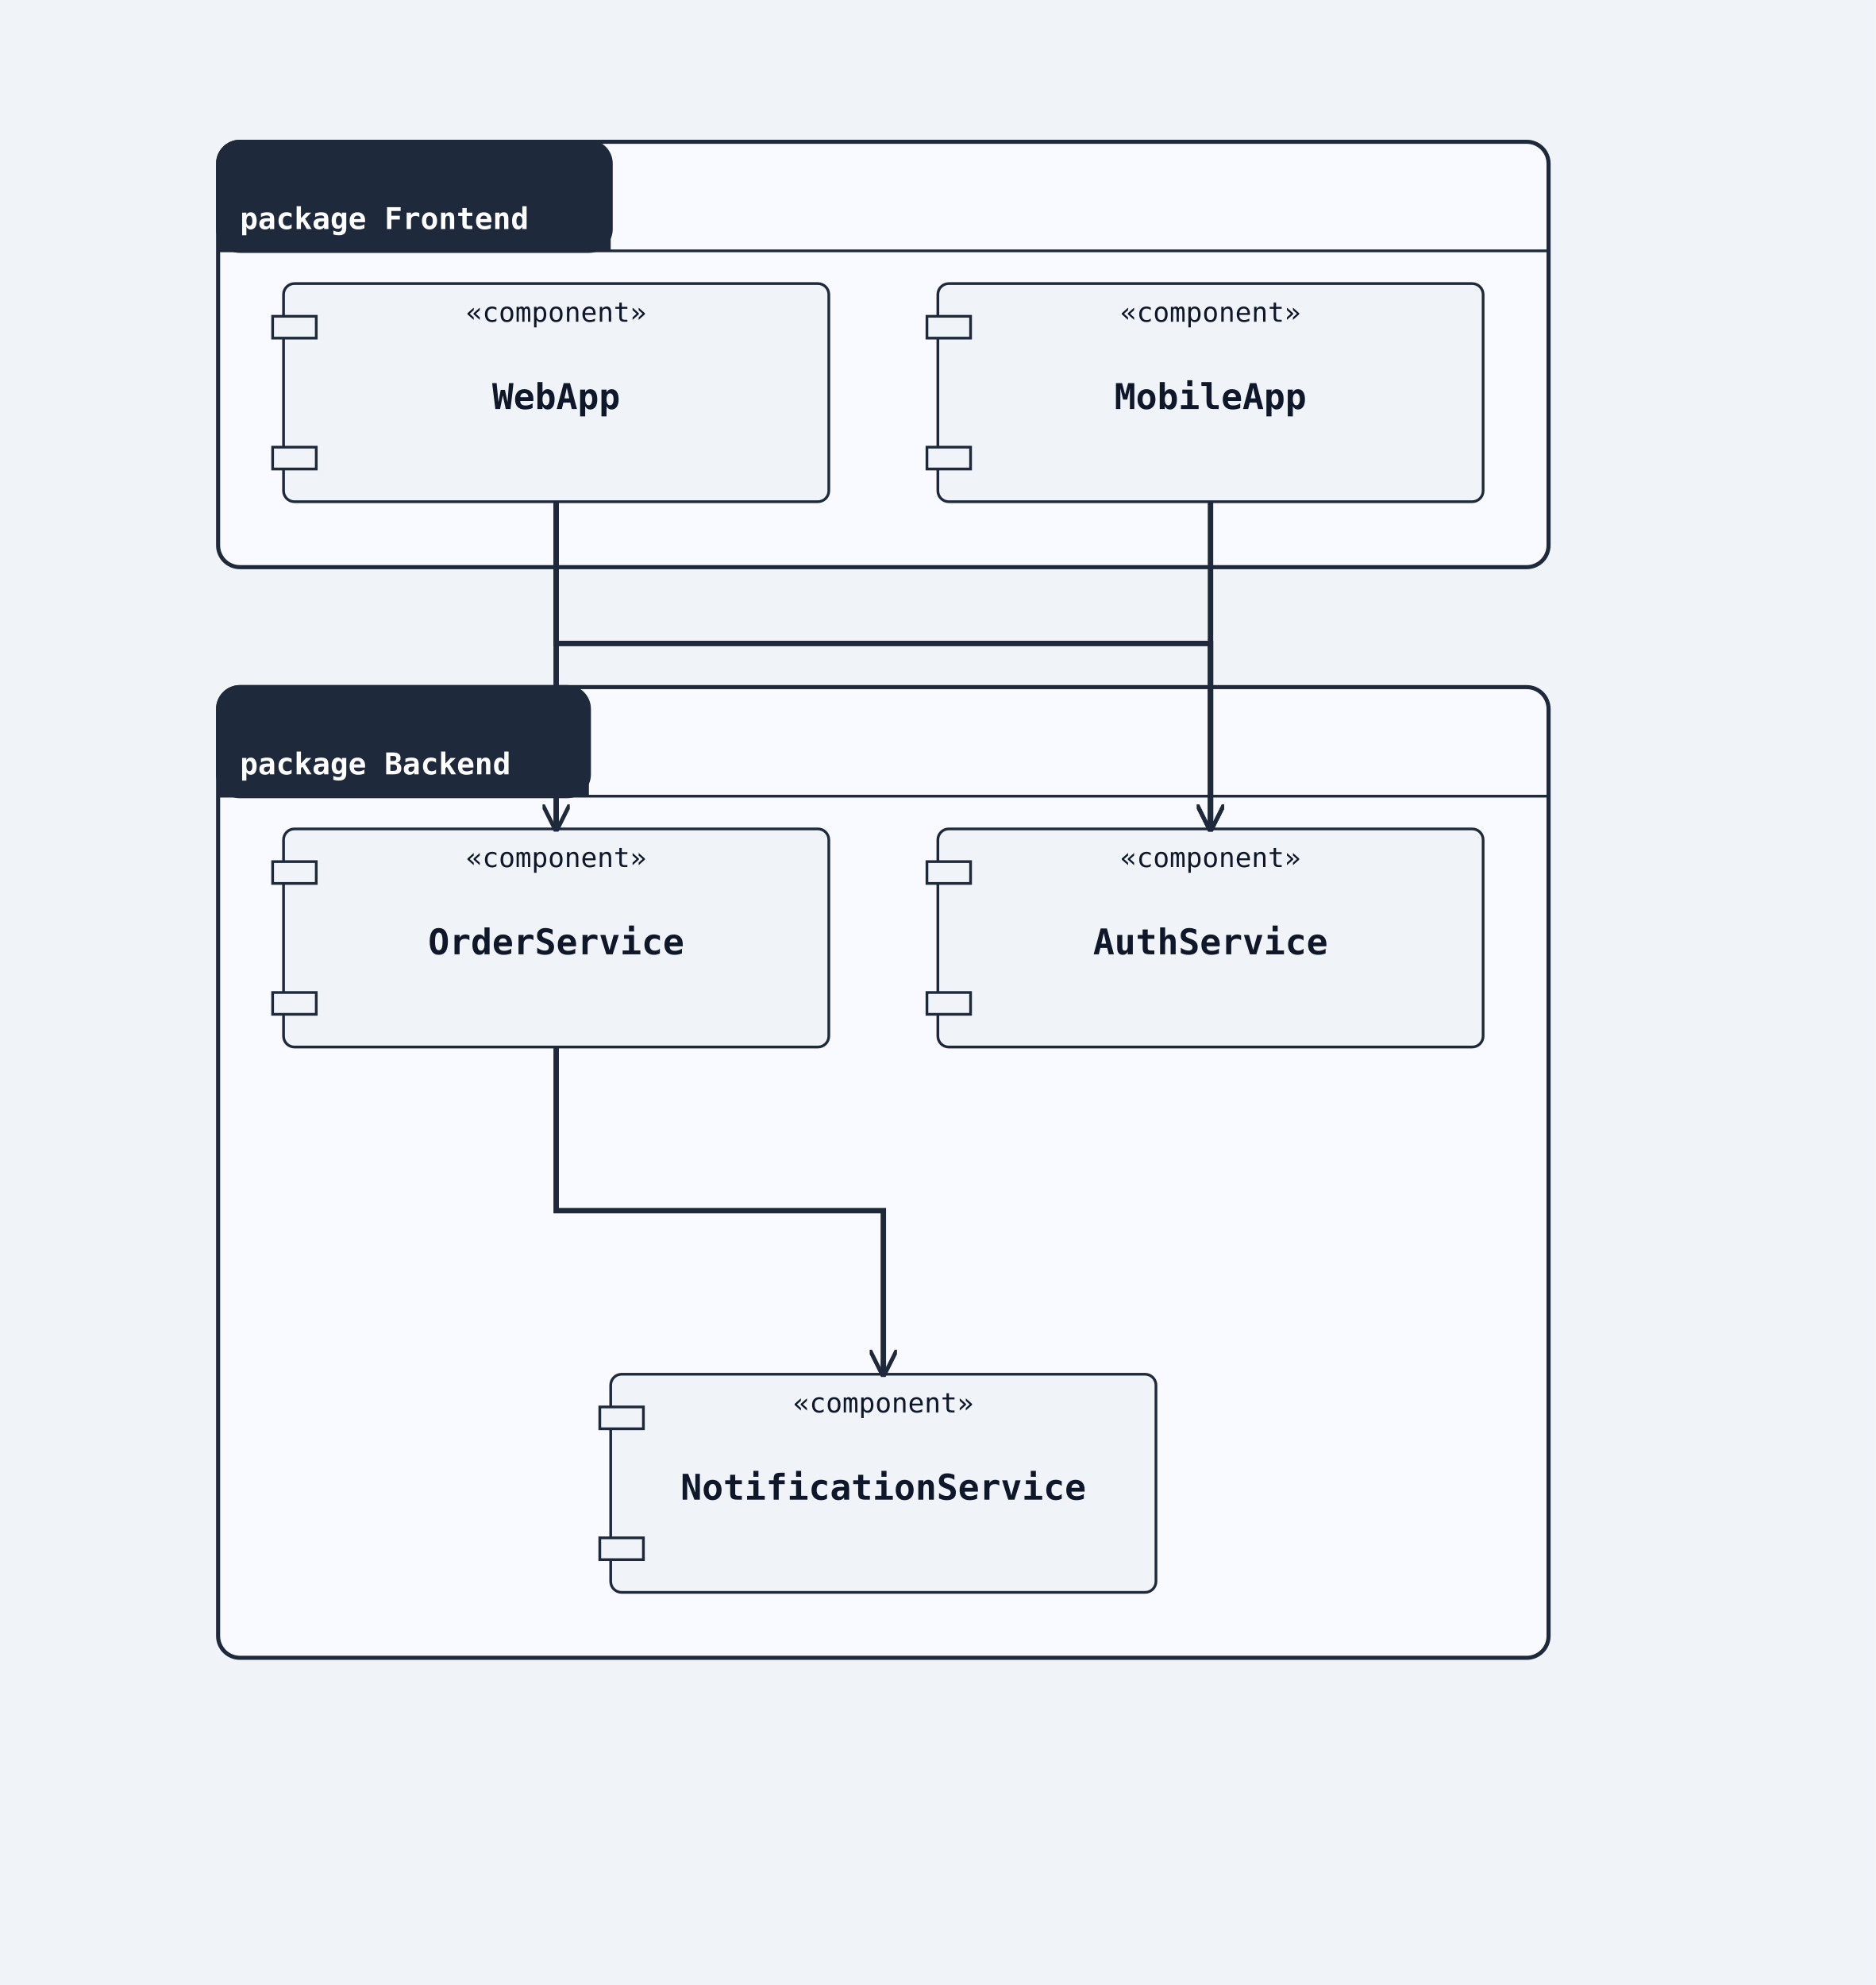
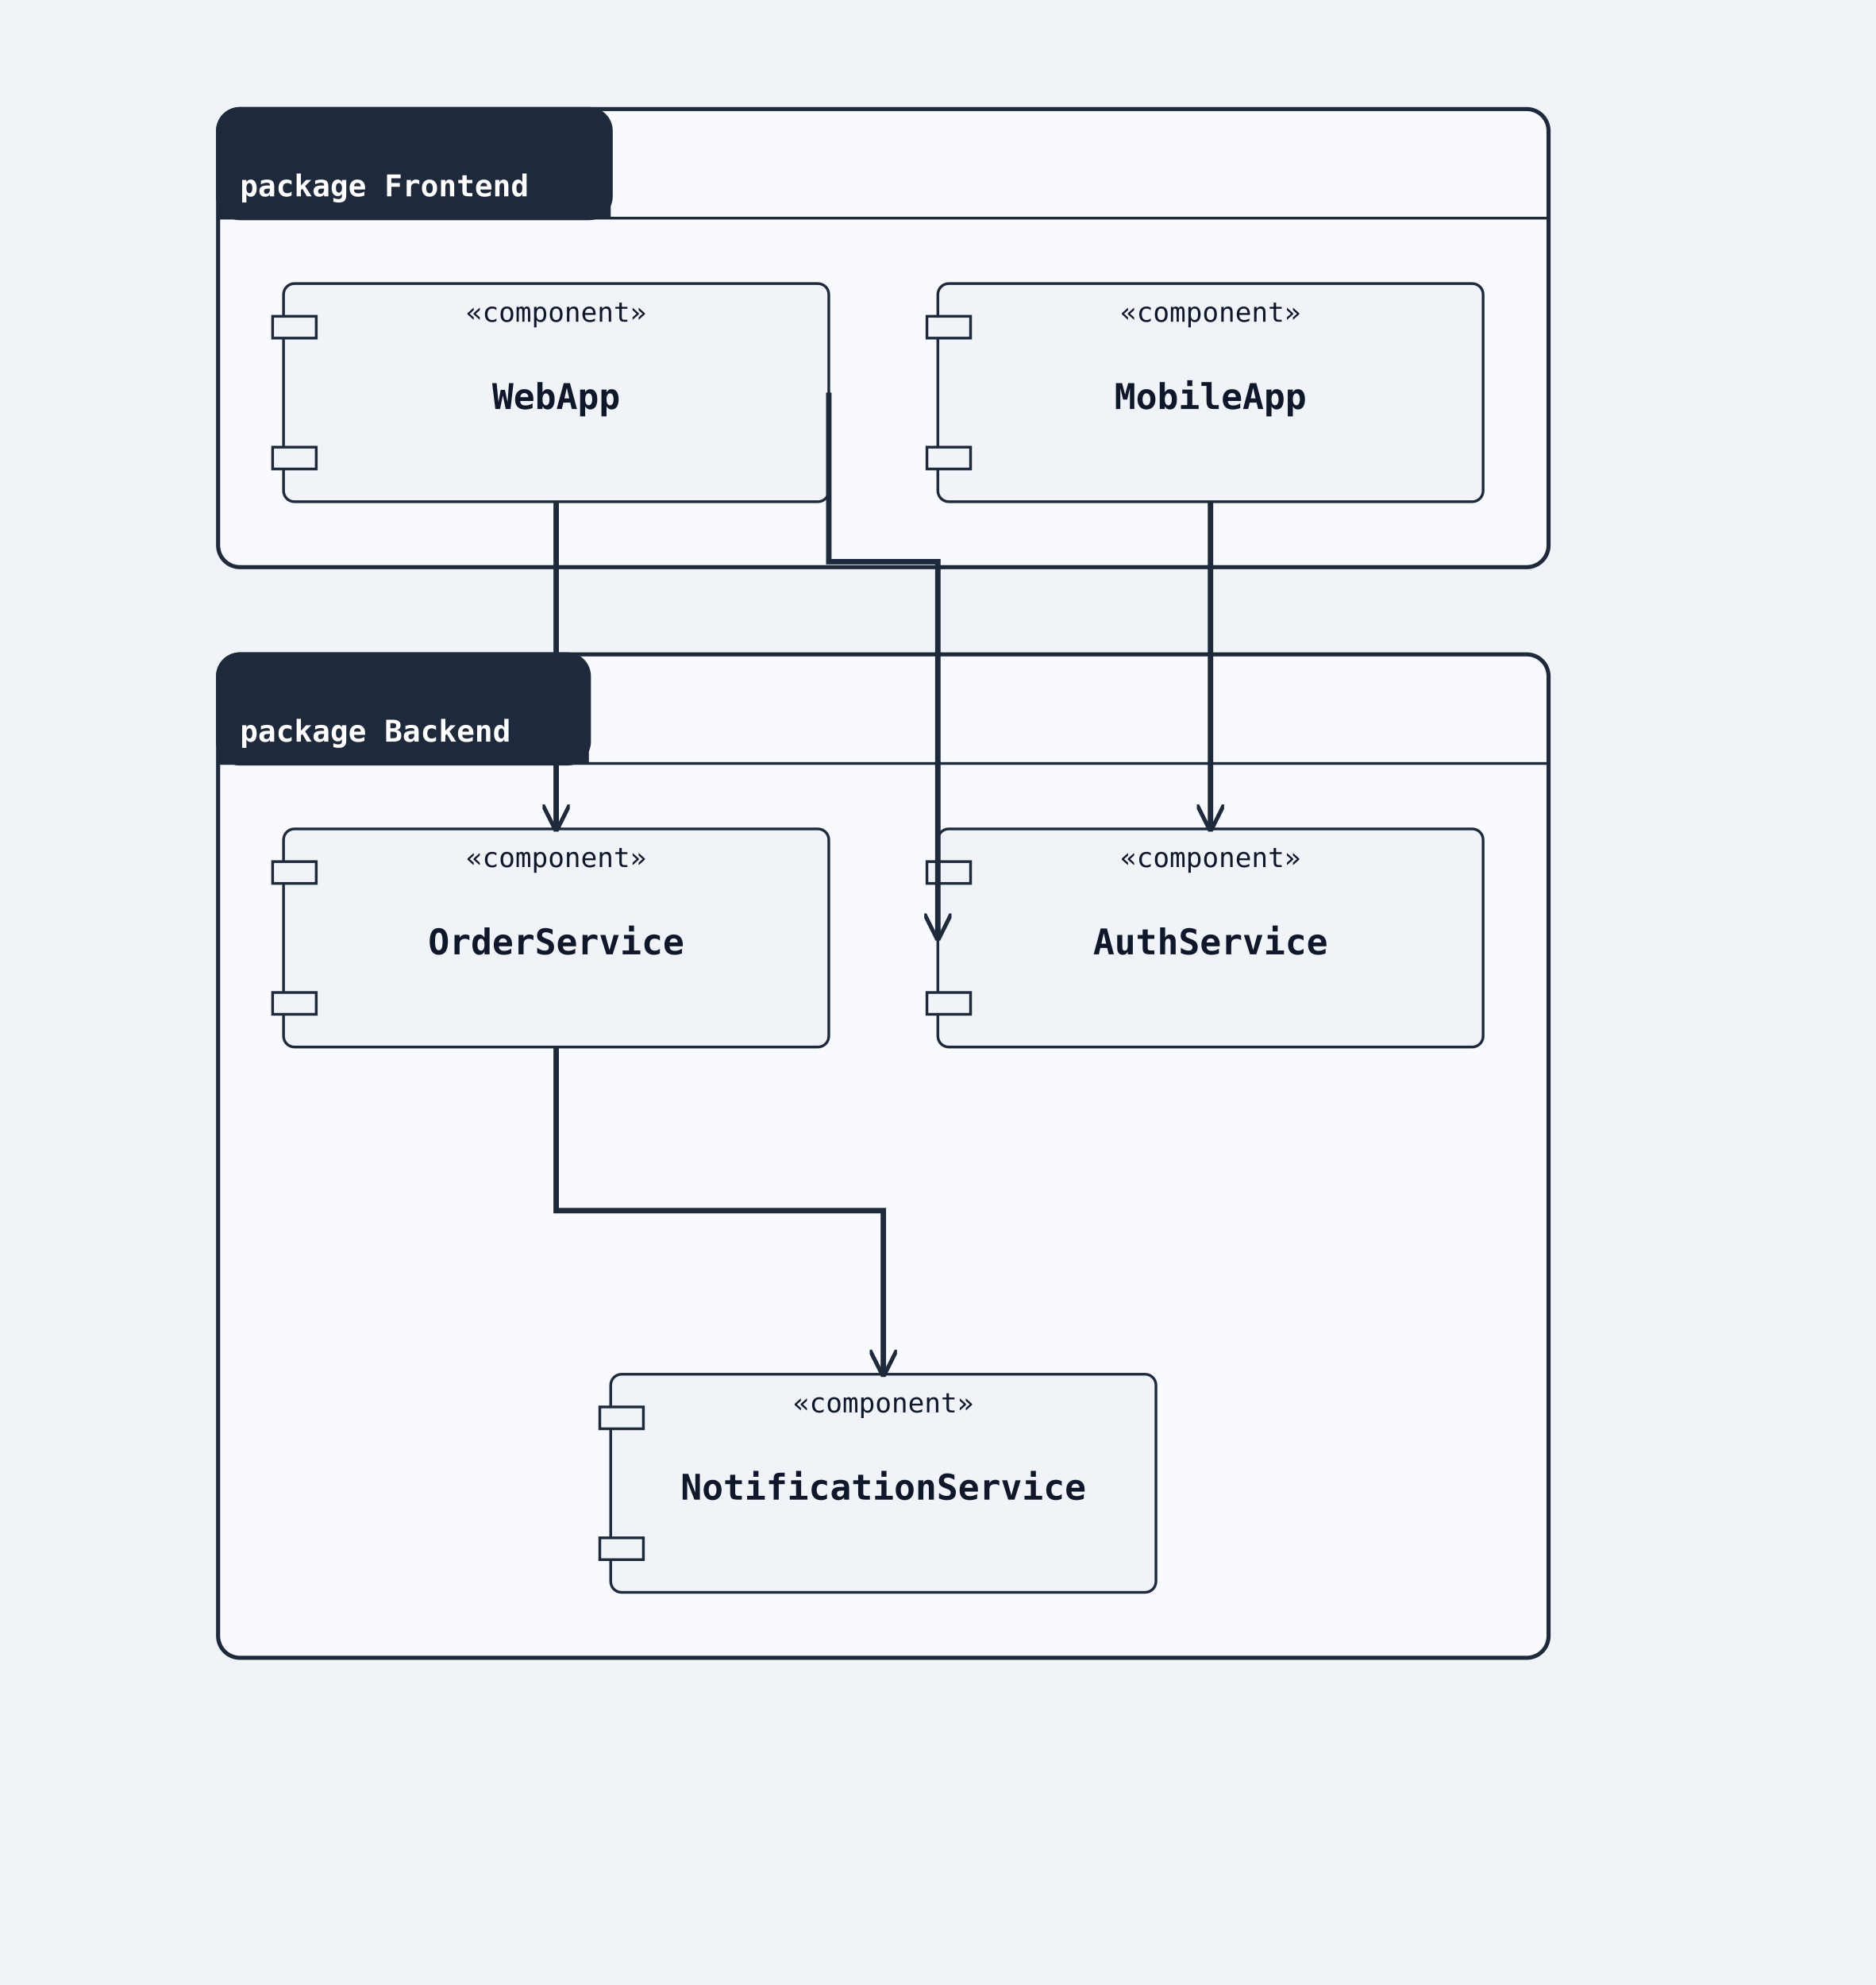
<svg xmlns="http://www.w3.org/2000/svg" width="688" height="728" viewBox="0 0 688 728">
  <rect width="100%" height="100%" fill="#f0f4f8" />
  <defs>
    <marker id="arrow-open" viewBox="0 0 10 10" refX="9" refY="5" markerWidth="10" markerHeight="10" markerUnits="userSpaceOnUse" orient="auto-start-reverse">
      <path d="M0,0 L10,5 L0,10" fill="none" stroke="#1e293b" stroke-width="1.5" />
    </marker>
    <marker id="arrow-triangle" viewBox="0 0 12 12" refX="11" refY="6" markerWidth="12" markerHeight="12" markerUnits="userSpaceOnUse" orient="auto-start-reverse">
      <polygon points="0,0 12,6 0,12" fill="#ffffff" stroke="#1e293b" stroke-width="1.5" fill-rule="nonzero" />
    </marker>
    <marker id="arrow-diamond-filled" viewBox="0 0 14 10" refX="13" refY="5" markerWidth="14" markerHeight="10" markerUnits="userSpaceOnUse" orient="auto-start-reverse">
      <path d="M0,5 L7,0 L14,5 L7,10 z" fill="#1e293b" stroke="#1e293b" stroke-width="1" />
    </marker>
    <marker id="arrow-diamond-open" viewBox="0 0 14 10" refX="13" refY="5" markerWidth="14" markerHeight="10" markerUnits="userSpaceOnUse" orient="auto-start-reverse">
      <path d="M0,5 L7,0 L14,5 L7,10 z" fill="#ffffff" stroke="#1e293b" stroke-width="1" />
    </marker>
  </defs>
-   <rect class="uml-group-frame" data-uml-group="Frontend" x="80" y="52" width="488" height="156" rx="8" ry="8" fill="#f8faff" stroke="#1e293b" stroke-width="1.5" />
-   <rect x="80" y="52" width="144" height="40" rx="8" ry="8" fill="#1e293b" stroke="#1e293b" stroke-width="1.5" />
-   <rect x="80" y="84" width="144" height="8" fill="#1e293b" stroke="none" />
-   <text x="88" y="84" font-family="monospace" font-size="11" font-weight="600" fill="#ffffff">package Frontend</text>
-   <line x1="80" y1="92" x2="568" y2="92" stroke="#1e293b" stroke-width="1" />
-   <rect class="uml-group-frame" data-uml-group="Backend" x="80" y="252" width="488" height="356" rx="8" ry="8" fill="#f8faff" stroke="#1e293b" stroke-width="1.5" />
-   <rect x="80" y="252" width="136" height="40" rx="8" ry="8" fill="#1e293b" stroke="#1e293b" stroke-width="1.5" />
-   <rect x="80" y="284" width="136" height="8" fill="#1e293b" stroke="none" />
-   <text x="88" y="284" font-family="monospace" font-size="11" font-weight="600" fill="#ffffff">package Backend</text>
-   <line x1="80" y1="292" x2="568" y2="292" stroke="#1e293b" stroke-width="1" />
+   <rect class="uml-group-frame" data-uml-group="Frontend" x="80" y="40" width="488" height="168" rx="8" ry="8" fill="#f8faff" stroke="#1e293b" stroke-width="1.5" />
+   <rect x="80" y="40" width="144" height="40" rx="8" ry="8" fill="#1e293b" stroke="#1e293b" stroke-width="1.5" />
+   <rect x="80" y="72" width="144" height="8" fill="#1e293b" stroke="none" />
+   <text x="88" y="72" font-family="monospace" font-size="11" font-weight="600" fill="#ffffff">package Frontend</text>
+   <line x1="80" y1="80" x2="568" y2="80" stroke="#1e293b" stroke-width="1" />
+   <rect class="uml-group-frame" data-uml-group="Backend" x="80" y="240" width="488" height="368" rx="8" ry="8" fill="#f8faff" stroke="#1e293b" stroke-width="1.5" />
+   <rect x="80" y="240" width="136" height="40" rx="8" ry="8" fill="#1e293b" stroke="#1e293b" stroke-width="1.5" />
+   <rect x="80" y="272" width="136" height="8" fill="#1e293b" stroke="none" />
+   <text x="88" y="272" font-family="monospace" font-size="11" font-weight="600" fill="#ffffff">package Backend</text>
+   <line x1="80" y1="280" x2="568" y2="280" stroke="#1e293b" stroke-width="1" />
  <rect class="uml-node uml-component" data-uml-kind="component" x="104" y="104" width="200" height="80" rx="4" ry="4" fill="#f0f4f8" stroke="#1e293b" stroke-width="1" />
  <rect x="100" y="116" width="16" height="8" fill="#f0f4f8" stroke="#1e293b" stroke-width="1" />
  <rect x="100" y="164" width="16" height="8" fill="#f0f4f8" stroke="#1e293b" stroke-width="1" />
  <text x="204" y="150" text-anchor="middle" font-family="monospace" font-size="13" font-weight="600" fill="#0f172a">WebApp</text>
  <text x="204" y="118" text-anchor="middle" font-family="monospace" font-size="10" fill="#0f172a">«component»</text>
  <rect class="uml-node uml-component" data-uml-kind="component" x="344" y="104" width="200" height="80" rx="4" ry="4" fill="#f0f4f8" stroke="#1e293b" stroke-width="1" />
  <rect x="340" y="116" width="16" height="8" fill="#f0f4f8" stroke="#1e293b" stroke-width="1" />
  <rect x="340" y="164" width="16" height="8" fill="#f0f4f8" stroke="#1e293b" stroke-width="1" />
  <text x="444" y="150" text-anchor="middle" font-family="monospace" font-size="13" font-weight="600" fill="#0f172a">MobileApp</text>
  <text x="444" y="118" text-anchor="middle" font-family="monospace" font-size="10" fill="#0f172a">«component»</text>
  <rect class="uml-node uml-component" data-uml-kind="component" x="344" y="304" width="200" height="80" rx="4" ry="4" fill="#f0f4f8" stroke="#1e293b" stroke-width="1" />
  <rect x="340" y="316" width="16" height="8" fill="#f0f4f8" stroke="#1e293b" stroke-width="1" />
  <rect x="340" y="364" width="16" height="8" fill="#f0f4f8" stroke="#1e293b" stroke-width="1" />
  <text x="444" y="350" text-anchor="middle" font-family="monospace" font-size="13" font-weight="600" fill="#0f172a">AuthService</text>
  <text x="444" y="318" text-anchor="middle" font-family="monospace" font-size="10" fill="#0f172a">«component»</text>
  <rect class="uml-node uml-component" data-uml-kind="component" x="104" y="304" width="200" height="80" rx="4" ry="4" fill="#f0f4f8" stroke="#1e293b" stroke-width="1" />
  <rect x="100" y="316" width="16" height="8" fill="#f0f4f8" stroke="#1e293b" stroke-width="1" />
  <rect x="100" y="364" width="16" height="8" fill="#f0f4f8" stroke="#1e293b" stroke-width="1" />
  <text x="204" y="350" text-anchor="middle" font-family="monospace" font-size="13" font-weight="600" fill="#0f172a">OrderService</text>
  <text x="204" y="318" text-anchor="middle" font-family="monospace" font-size="10" fill="#0f172a">«component»</text>
  <rect class="uml-node uml-component" data-uml-kind="component" x="224" y="504" width="200" height="80" rx="4" ry="4" fill="#f0f4f8" stroke="#1e293b" stroke-width="1" />
  <rect x="220" y="516" width="16" height="8" fill="#f0f4f8" stroke="#1e293b" stroke-width="1" />
  <rect x="220" y="564" width="16" height="8" fill="#f0f4f8" stroke="#1e293b" stroke-width="1" />
  <text x="324" y="550" text-anchor="middle" font-family="monospace" font-size="13" font-weight="600" fill="#0f172a">NotificationService</text>
  <text x="324" y="518" text-anchor="middle" font-family="monospace" font-size="10" fill="#0f172a">«component»</text>
-   <polyline class="uml-relation" data-uml-from="WebApp" data-uml-to="AuthService" data-uml-arrow="--&gt;" points="204,184 204,236 444,236 444,304" fill="none" stroke="#1e293b" stroke-width="2" marker-end="url(#arrow-open)" />
+   <polyline class="uml-relation" data-uml-from="WebApp" data-uml-to="AuthService" data-uml-arrow="--&gt;" points="304,144 304,206 344,206 344,344" fill="none" stroke="#1e293b" stroke-width="2" marker-end="url(#arrow-open)" />
  <polyline class="uml-relation" data-uml-from="WebApp" data-uml-to="OrderService" data-uml-arrow="--&gt;" points="204,184 204,244 204,304" fill="none" stroke="#1e293b" stroke-width="2" marker-end="url(#arrow-open)" />
-   <polyline class="uml-relation" data-uml-from="MobileApp" data-uml-to="AuthService" data-uml-arrow="--&gt;" points="444,184 444,252 444,304" fill="none" stroke="#1e293b" stroke-width="2" marker-end="url(#arrow-open)" />
+   <polyline class="uml-relation" data-uml-from="MobileApp" data-uml-to="AuthService" data-uml-arrow="--&gt;" points="444,184 444,244 444,304" fill="none" stroke="#1e293b" stroke-width="2" marker-end="url(#arrow-open)" />
  <polyline class="uml-relation" data-uml-from="OrderService" data-uml-to="NotificationService" data-uml-arrow="--&gt;" points="204,384 204,444 324,444 324,504" fill="none" stroke="#1e293b" stroke-width="2" marker-end="url(#arrow-open)" />
</svg>
